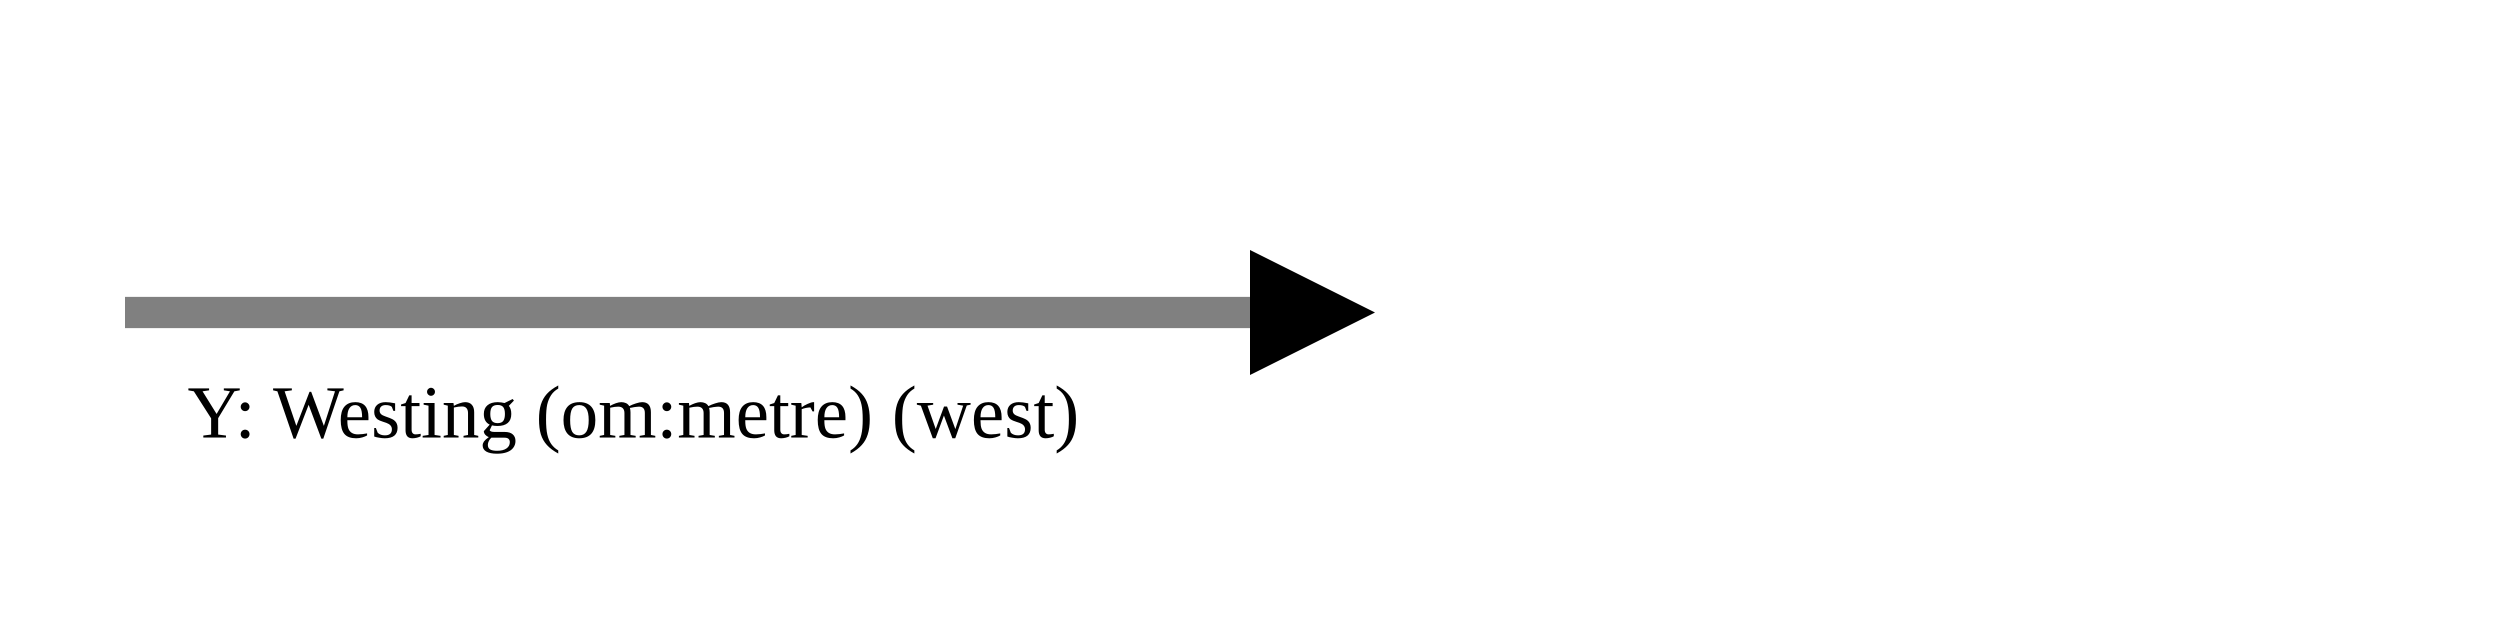
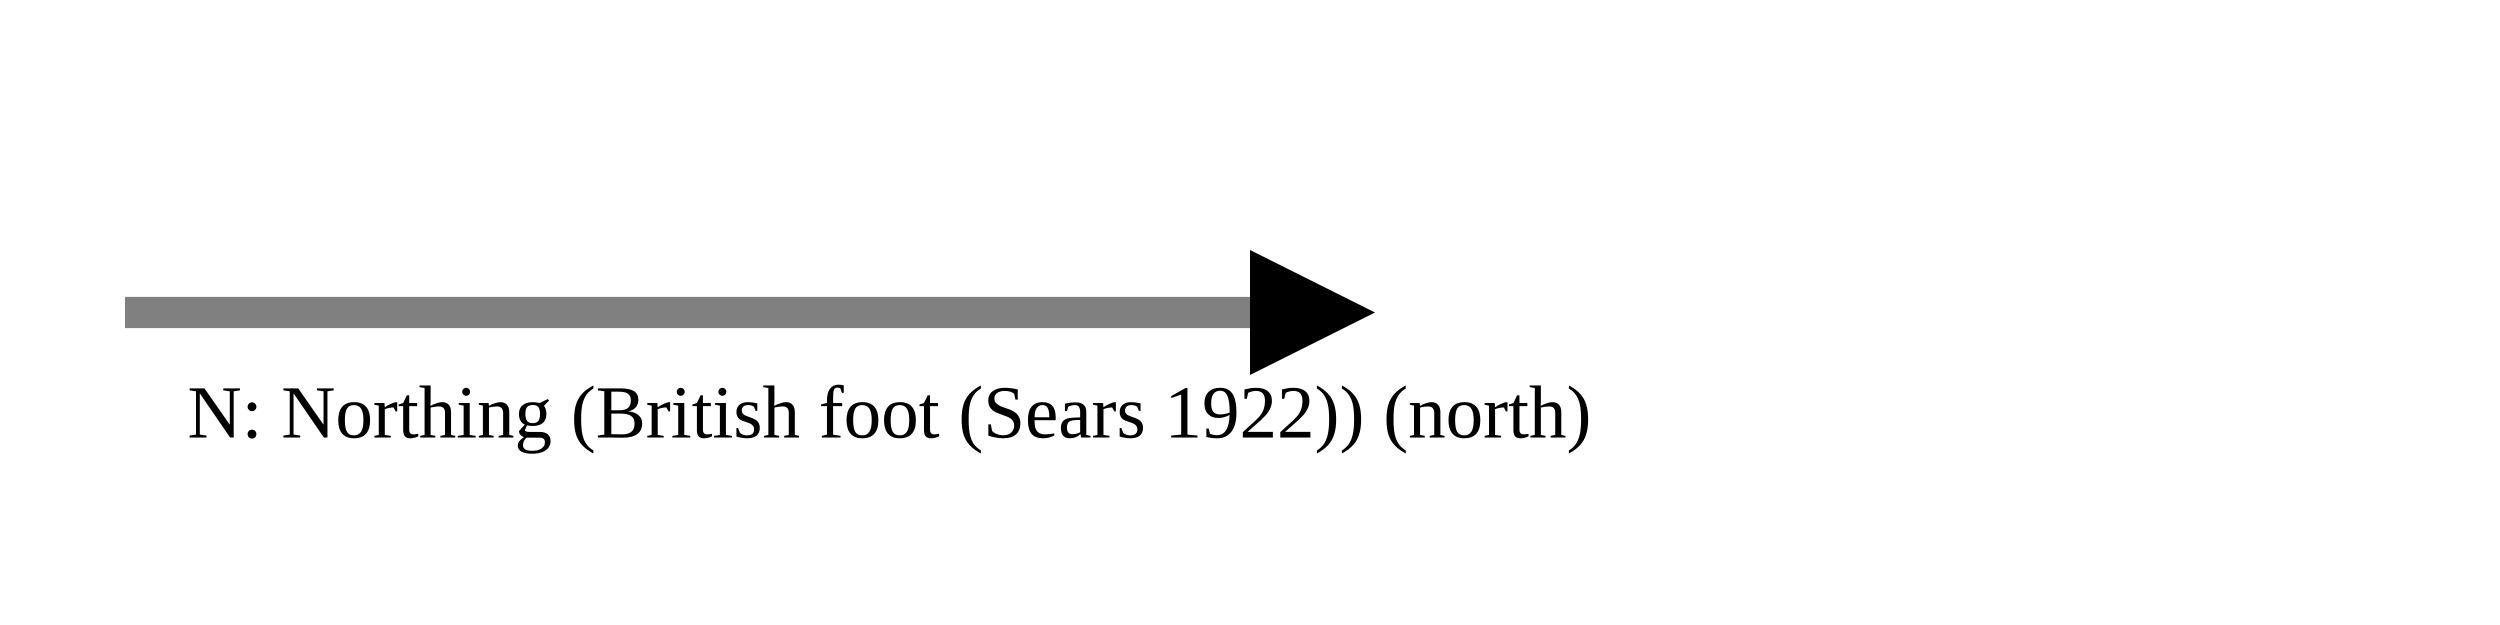
<svg xmlns="http://www.w3.org/2000/svg" version="1.1" width="400" height="100" viewbox="0 0 275 100">
  <defs>
    <marker id="arrowhead" markerWidth="10" markerHeight="7" refX="0" refY="2" orient="auto">
      <polygon points="0 0, 4 2, 0 4" />
    </marker>
  </defs>
  <line x1="20" y1="50" x2="200" y2="50" stroke="gray" stroke-width="5" marker-end="url(#arrowhead)" />
-   <text x="30" y="70" class="small">Y: Westing (om:metre) (west)</text>
+   <text x="30" y="70" class="small">N: Northing (British foot (Sears 1922)) (north)</text>
</svg>
